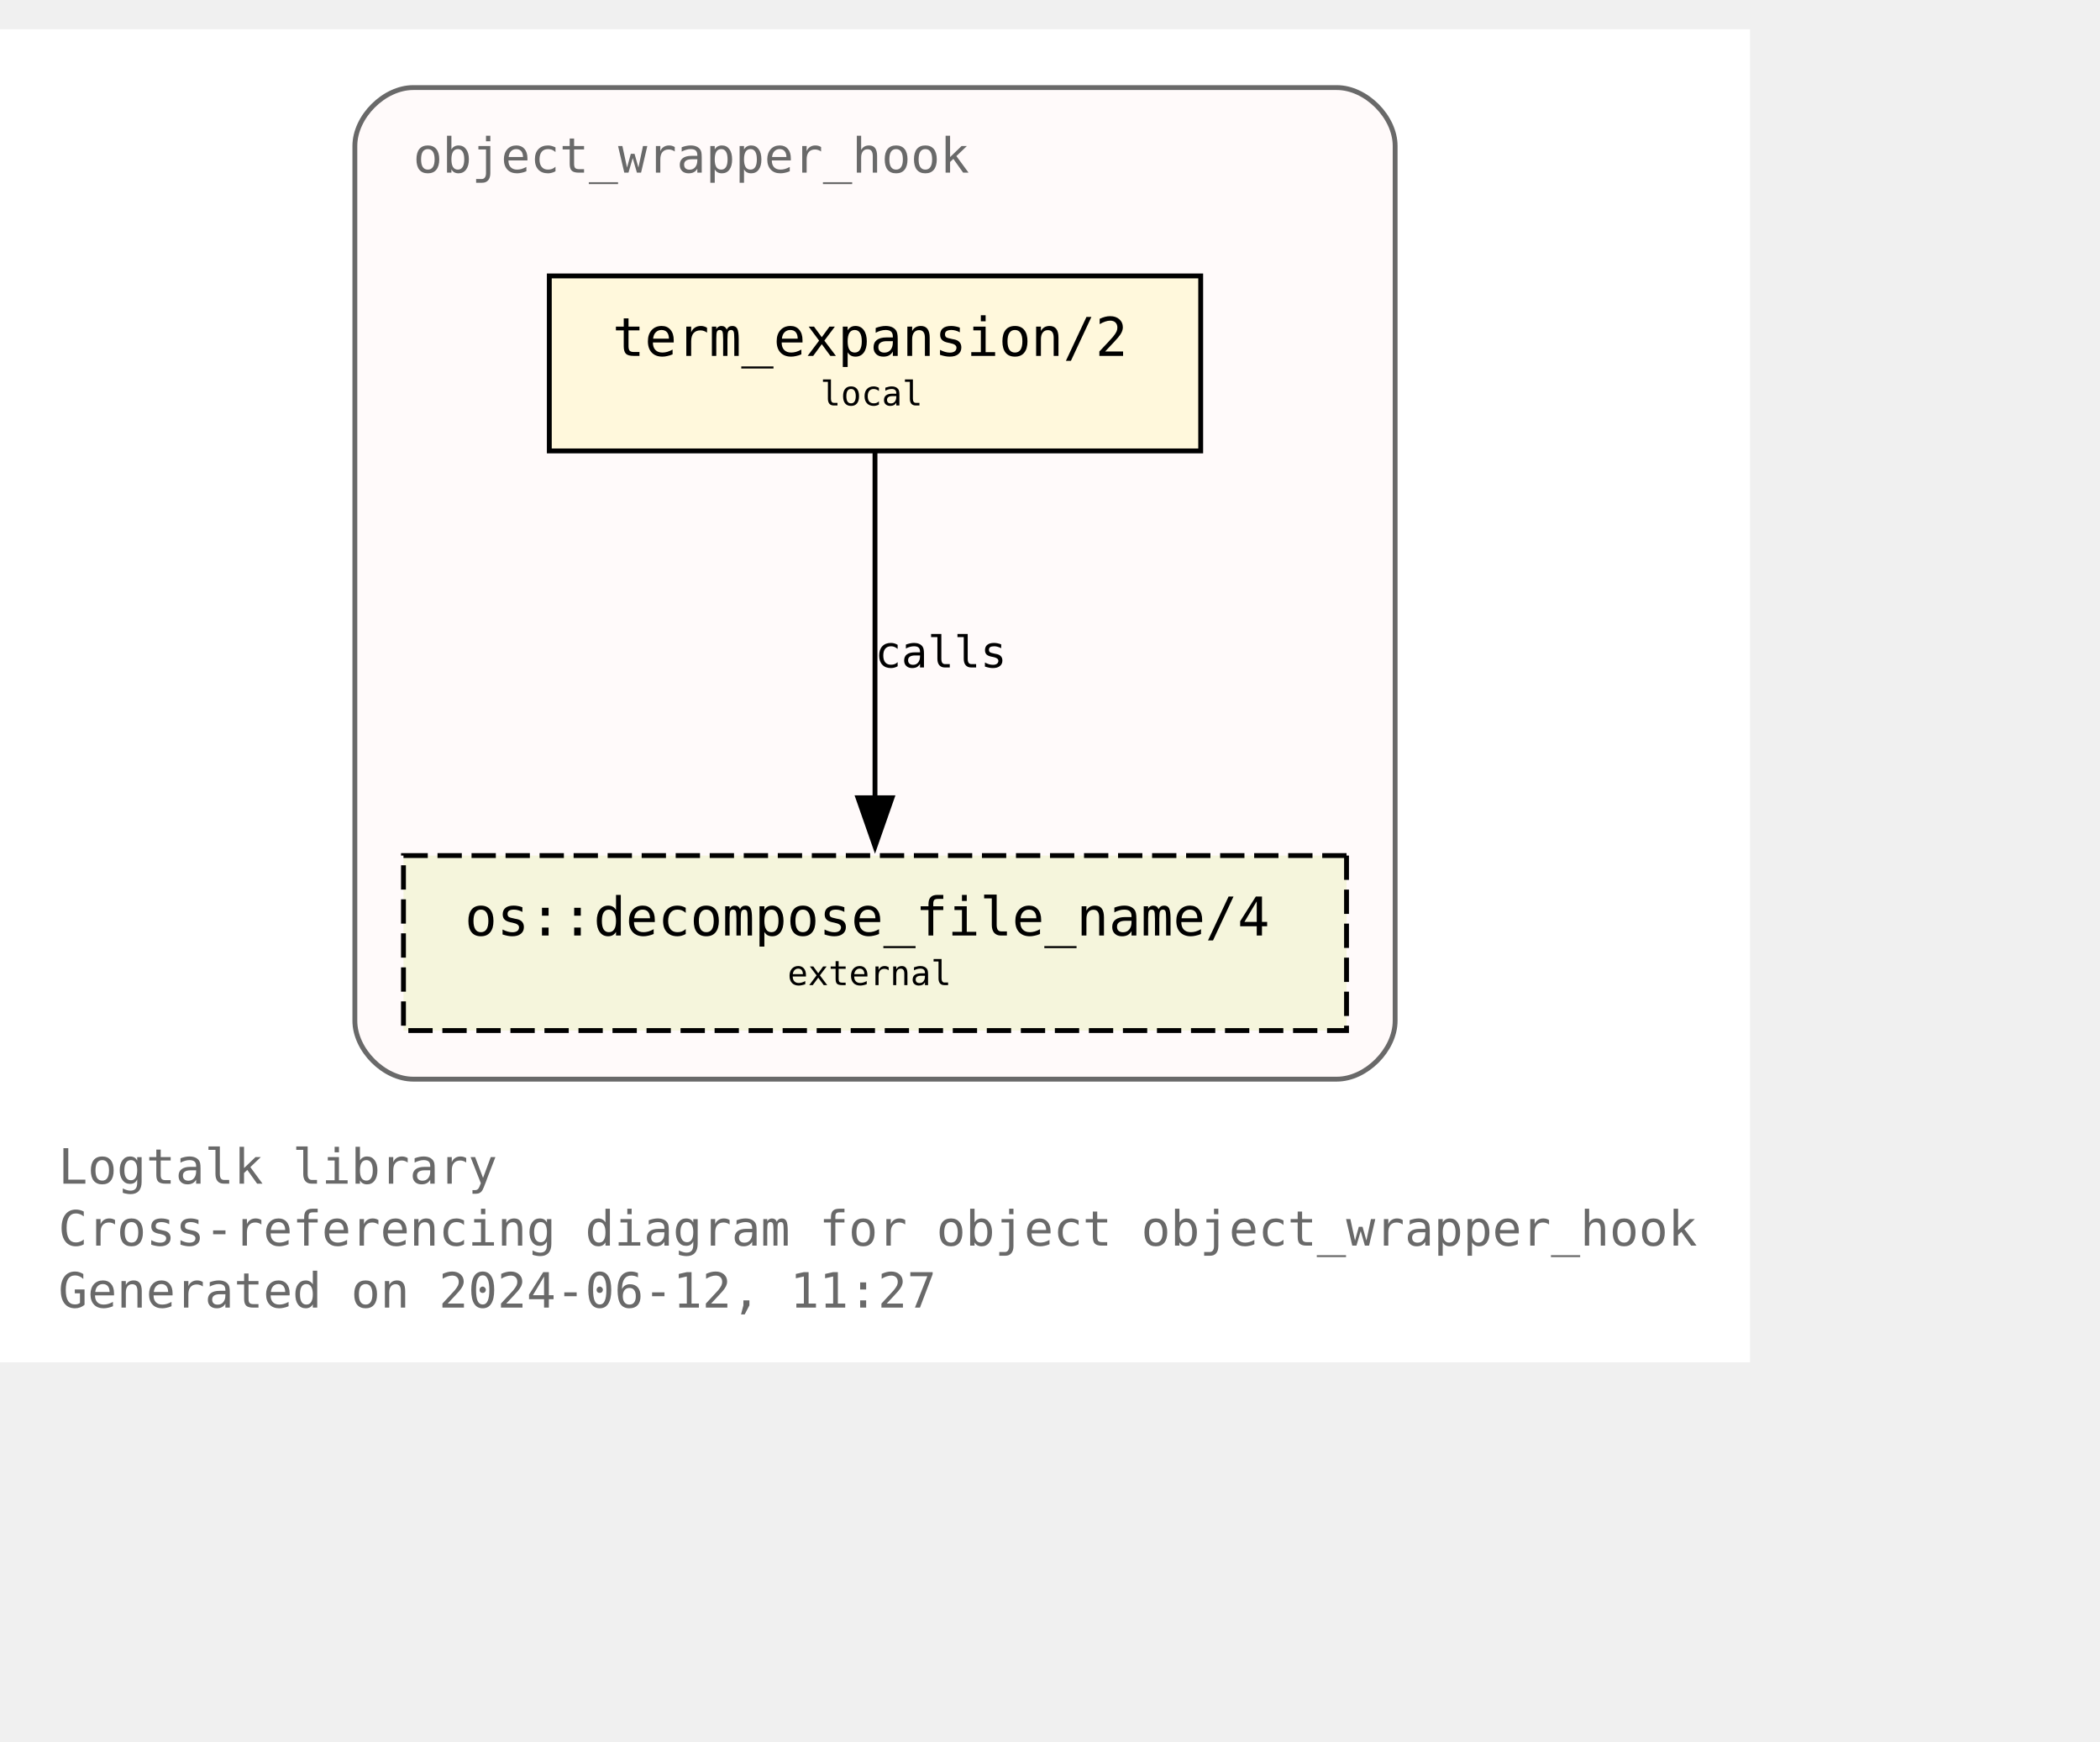
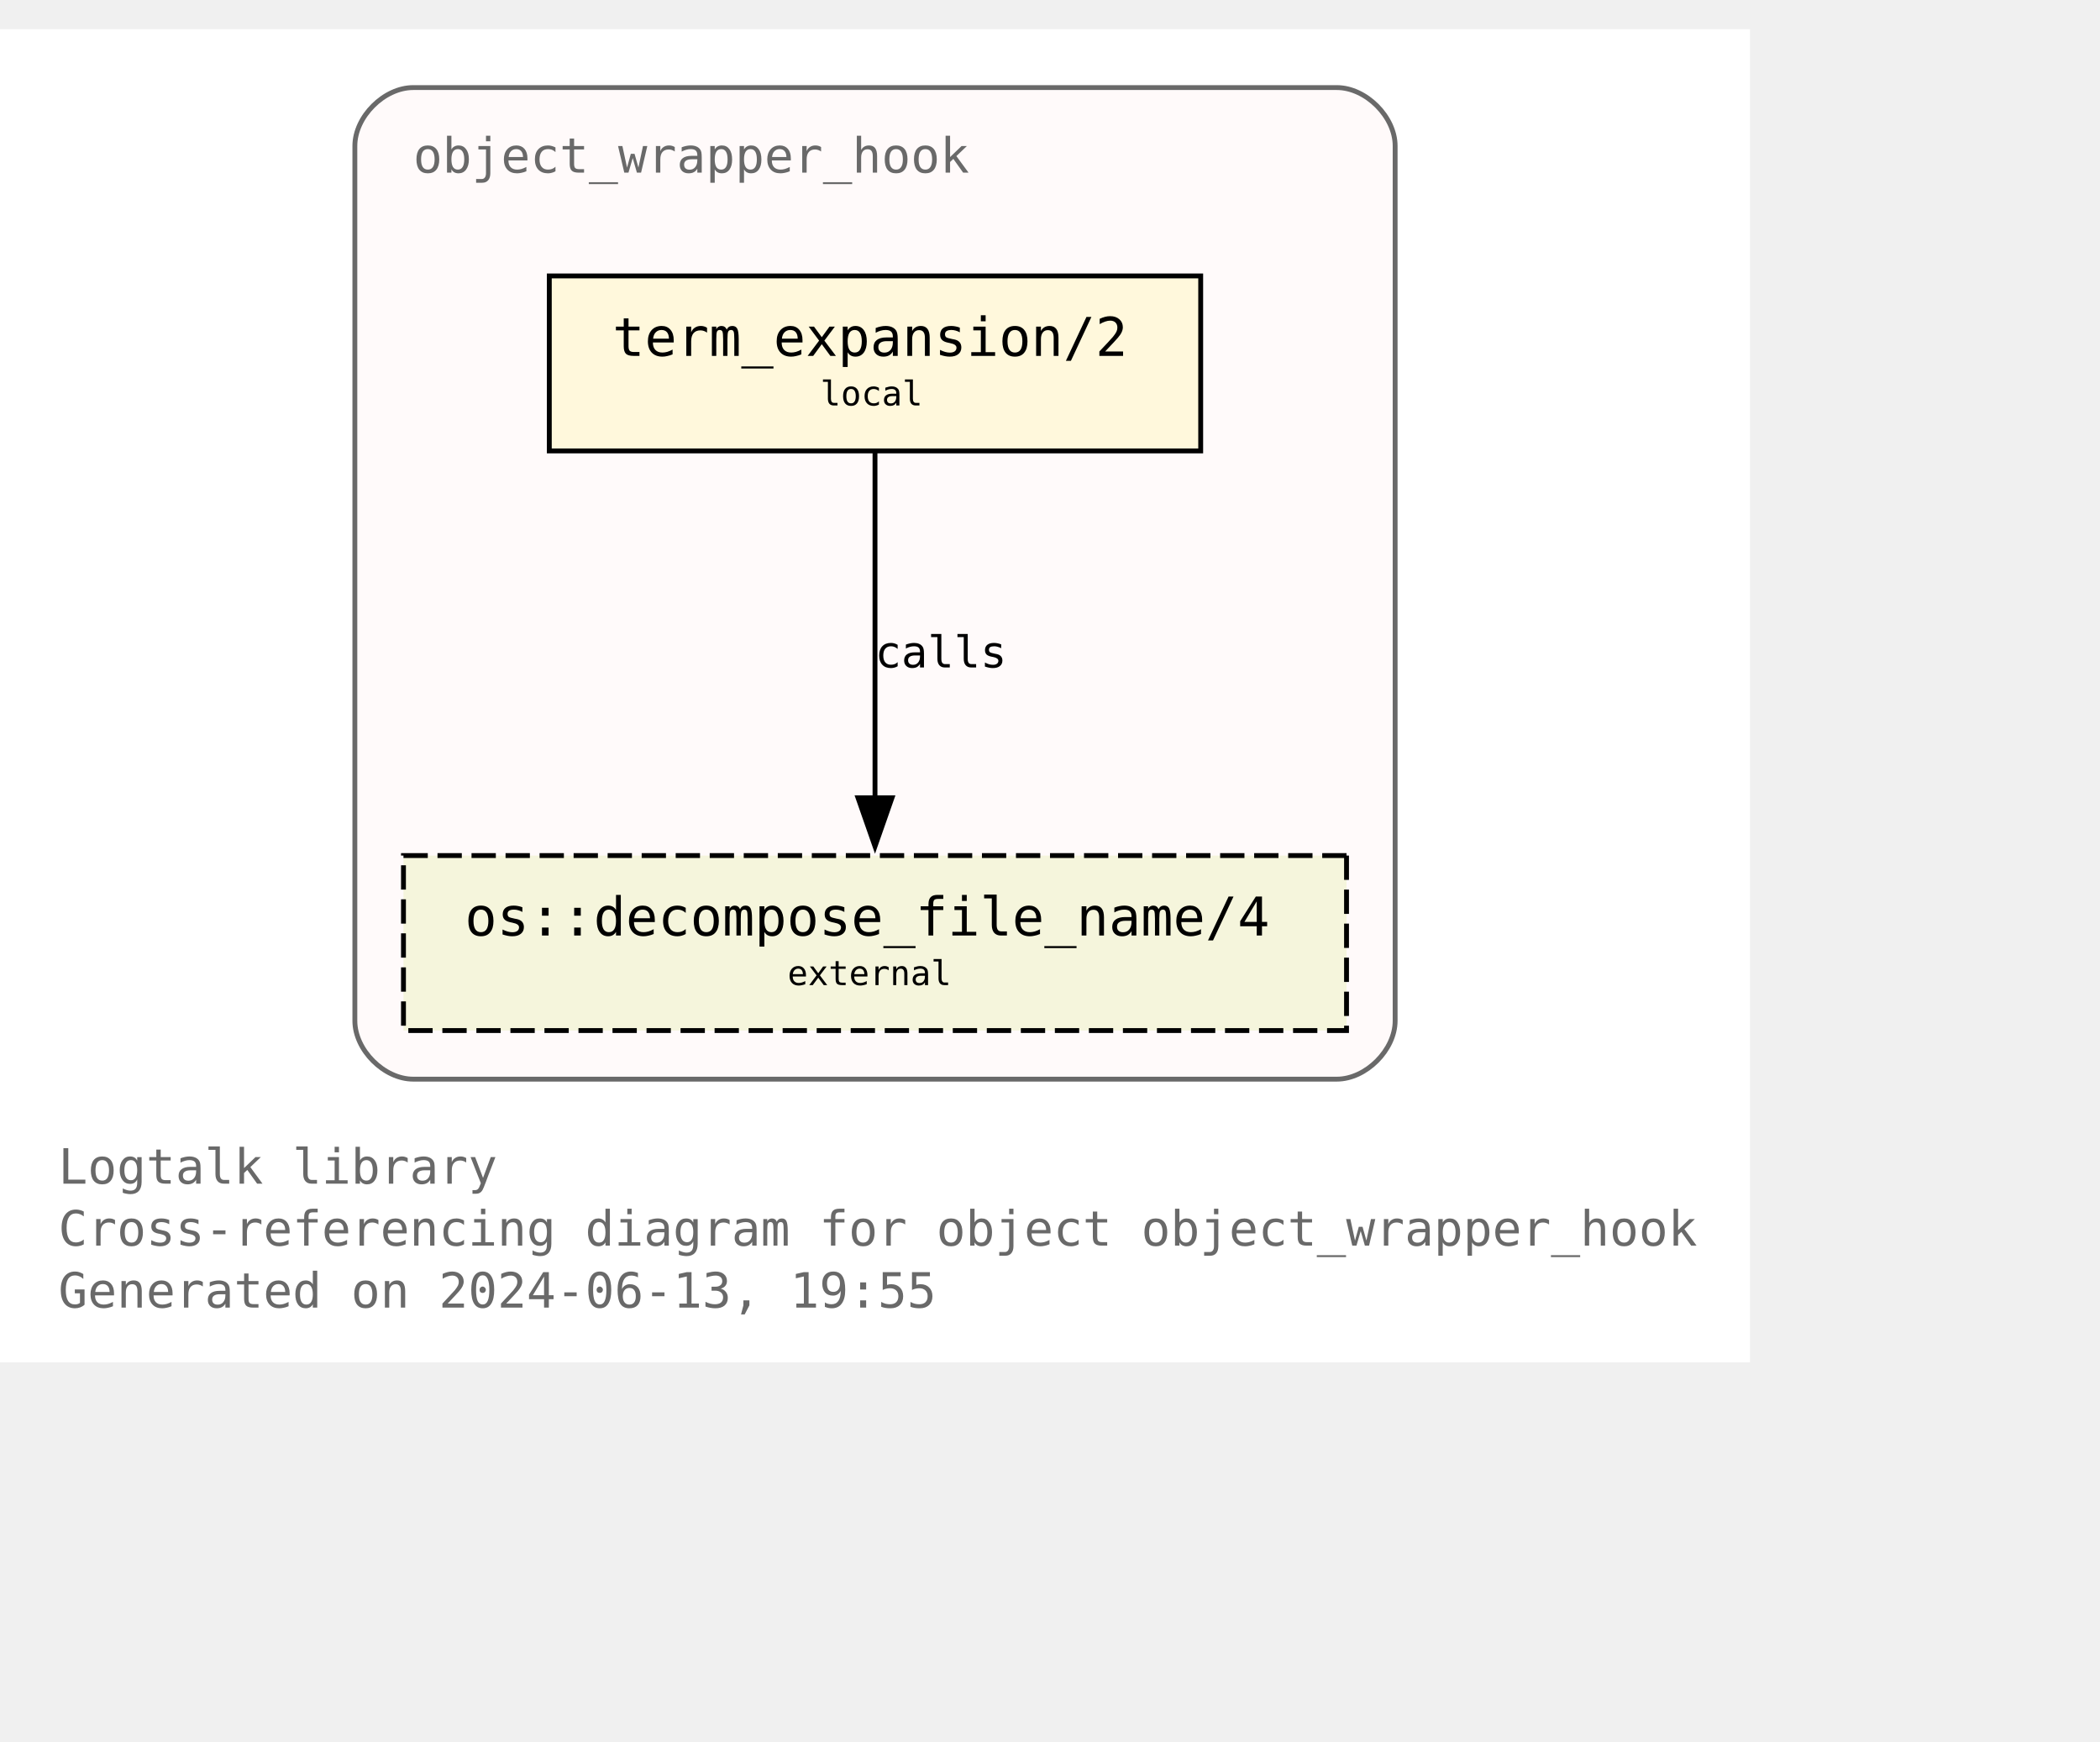
<svg xmlns="http://www.w3.org/2000/svg" xmlns:xlink="http://www.w3.org/1999/xlink" width="504pt" height="418pt" viewBox="72.00 72.00 432.00 346.25">
  <g id="graph0" class="graph" transform="scale(1 1) rotate(0) translate(76 342.25)">
    <polygon fill="white" stroke="none" points="-4,4 -4,-270.25 356,-270.25 356,4 -4,4" />
    <text text-anchor="start" x="8" y="-32.75" font-family="Monospace" font-size="10.00" fill="dimgray">Logtalk library</text>
    <text text-anchor="start" x="8" y="-20" font-family="Monospace" font-size="10.00" fill="dimgray">Cross-referencing diagram for object object_wrapper_hook</text>
-     <text text-anchor="start" x="8" y="-7.25" font-family="Monospace" font-size="10.00" fill="dimgray">Generated on 2024-06-12, 11:27</text>
+     <text text-anchor="start" x="8" y="-7.25" font-family="Monospace" font-size="10.00" fill="dimgray">Generated on 2024-06-13, 19:55</text>
    <g id="clust1" class="cluster">
      <g id="a_clust1">
        <a xlink:title="object_wrapper_hook">
          <path fill="snow" stroke="dimgray" d="M81,-54.25C81,-54.25 271,-54.25 271,-54.25 277,-54.25 283,-60.25 283,-66.25 283,-66.25 283,-246.25 283,-246.25 283,-252.25 277,-258.25 271,-258.25 271,-258.25 81,-258.25 81,-258.25 75,-258.25 69,-252.25 69,-246.25 69,-246.25 69,-66.25 69,-66.25 69,-60.25 75,-54.25 81,-54.25" />
          <g id="a_clust1_0">
-             <a xlink:href="https://github.com/LogtalkDotOrg/logtalk3/tree/122e8e3e5a1e05887e089cbdcc86b2e713625e65/library/hook_objects/object_wrapper_hook.lgt" xlink:title="https://github.com/LogtalkDotOrg/logtalk3/tree/122e8e3e5a1e05887e089cbdcc86b2e713625e65/library/hook_objects/object_wrapper_hook.lgt">
+             <a xlink:href="https://github.com/LogtalkDotOrg/logtalk3/tree/4a8be52c4c526a7d32368bf86e169d461986fbd8/library/hook_objects/object_wrapper_hook.lgt" xlink:title="https://github.com/LogtalkDotOrg/logtalk3/tree/4a8be52c4c526a7d32368bf86e169d461986fbd8/library/hook_objects/object_wrapper_hook.lgt">
              <text text-anchor="start" x="81" y="-240.75" font-family="Monospace" font-size="10.00" fill="dimgray">object_wrapper_hook</text>
            </a>
          </g>
        </a>
      </g>
    </g>
    <g id="node1" class="node">
      <g id="a_node1">
-         <a xlink:href="https://github.com/LogtalkDotOrg/logtalk3/tree/122e8e3e5a1e05887e089cbdcc86b2e713625e65/library/hook_objects/object_wrapper_hook.lgt#L39" xlink:title="https://github.com/LogtalkDotOrg/logtalk3/tree/122e8e3e5a1e05887e089cbdcc86b2e713625e65/library/hook_objects/object_wrapper_hook.lgt#L39">
+         <a xlink:href="https://github.com/LogtalkDotOrg/logtalk3/tree/4a8be52c4c526a7d32368bf86e169d461986fbd8/library/hook_objects/object_wrapper_hook.lgt#L39" xlink:title="https://github.com/LogtalkDotOrg/logtalk3/tree/4a8be52c4c526a7d32368bf86e169d461986fbd8/library/hook_objects/object_wrapper_hook.lgt#L39">
          <polygon fill="cornsilk" stroke="black" points="243,-219.5 109,-219.5 109,-183.5 243,-183.5 243,-219.5" />
          <text text-anchor="start" x="116.88" y="-204.07" font-family="Monospace" font-size="9.00"> </text>
          <text text-anchor="start" x="122" y="-203.05" font-family="Monospace" font-size="11.00">term_expansion/2</text>
          <text text-anchor="start" x="229.88" y="-204.07" font-family="Monospace" font-size="9.00"> </text>
          <text text-anchor="start" x="116.88" y="-191.95" font-family="Monospace" font-size="9.00"> </text>
          <text text-anchor="start" x="164.75" y="-192.85" font-family="Monospace" font-size="7.00">local</text>
          <text text-anchor="start" x="229.88" y="-191.95" font-family="Monospace" font-size="9.00"> </text>
        </a>
      </g>
    </g>
    <g id="node2" class="node">
      <g id="a_node2">
        <a xlink:href="https://logtalk.org/library/osp_0.html#decompose-file-name-4" xlink:title="https://logtalk.org/library/osp_0.html#decompose-file-name-4">
          <polygon fill="beige" stroke="black" stroke-dasharray="5,2" points="273,-100.25 79,-100.25 79,-64.25 273,-64.25 273,-100.25" />
          <text text-anchor="start" x="86.88" y="-84.83" font-family="Monospace" font-size="9.00"> </text>
          <text text-anchor="start" x="91.62" y="-83.8" font-family="Monospace" font-size="11.00">os::decompose_file_name/4</text>
          <text text-anchor="start" x="259.88" y="-84.83" font-family="Monospace" font-size="9.00"> </text>
          <text text-anchor="start" x="86.88" y="-72.7" font-family="Monospace" font-size="9.00"> </text>
          <text text-anchor="start" x="158" y="-73.6" font-family="Monospace" font-size="7.00">external</text>
          <text text-anchor="start" x="259.88" y="-72.7" font-family="Monospace" font-size="9.00"> </text>
        </a>
      </g>
    </g>
    <g id="edge1" class="edge">
      <g id="a_edge1">
-         <a xlink:href="https://github.com/LogtalkDotOrg/logtalk3/tree/122e8e3e5a1e05887e089cbdcc86b2e713625e65/library/hook_objects/object_wrapper_hook.lgt#L39" xlink:title="calls">
+         <a xlink:href="https://github.com/LogtalkDotOrg/logtalk3/tree/4a8be52c4c526a7d32368bf86e169d461986fbd8/library/hook_objects/object_wrapper_hook.lgt#L39" xlink:title="calls">
          <path fill="none" stroke="black" d="M176,-183.2C176,-164.5 176,-134.37 176,-112.08" />
          <polygon fill="black" stroke="black" points="179.5,-112.14 176,-102.14 172.5,-112.14 179.5,-112.14" />
        </a>
      </g>
      <g id="a_edge1-label">
-         <a xlink:href="https://github.com/LogtalkDotOrg/logtalk3/tree/122e8e3e5a1e05887e089cbdcc86b2e713625e65/library/hook_objects/object_wrapper_hook.lgt#L39" xlink:title="https://github.com/LogtalkDotOrg/logtalk3/tree/122e8e3e5a1e05887e089cbdcc86b2e713625e65/library/hook_objects/object_wrapper_hook.lgt#L39">
+         <a xlink:href="https://github.com/LogtalkDotOrg/logtalk3/tree/4a8be52c4c526a7d32368bf86e169d461986fbd8/library/hook_objects/object_wrapper_hook.lgt#L39" xlink:title="https://github.com/LogtalkDotOrg/logtalk3/tree/4a8be52c4c526a7d32368bf86e169d461986fbd8/library/hook_objects/object_wrapper_hook.lgt#L39">
          <text text-anchor="start" x="176" y="-138.95" font-family="Monospace" font-size="9.00">calls</text>
        </a>
      </g>
    </g>
  </g>
</svg>
